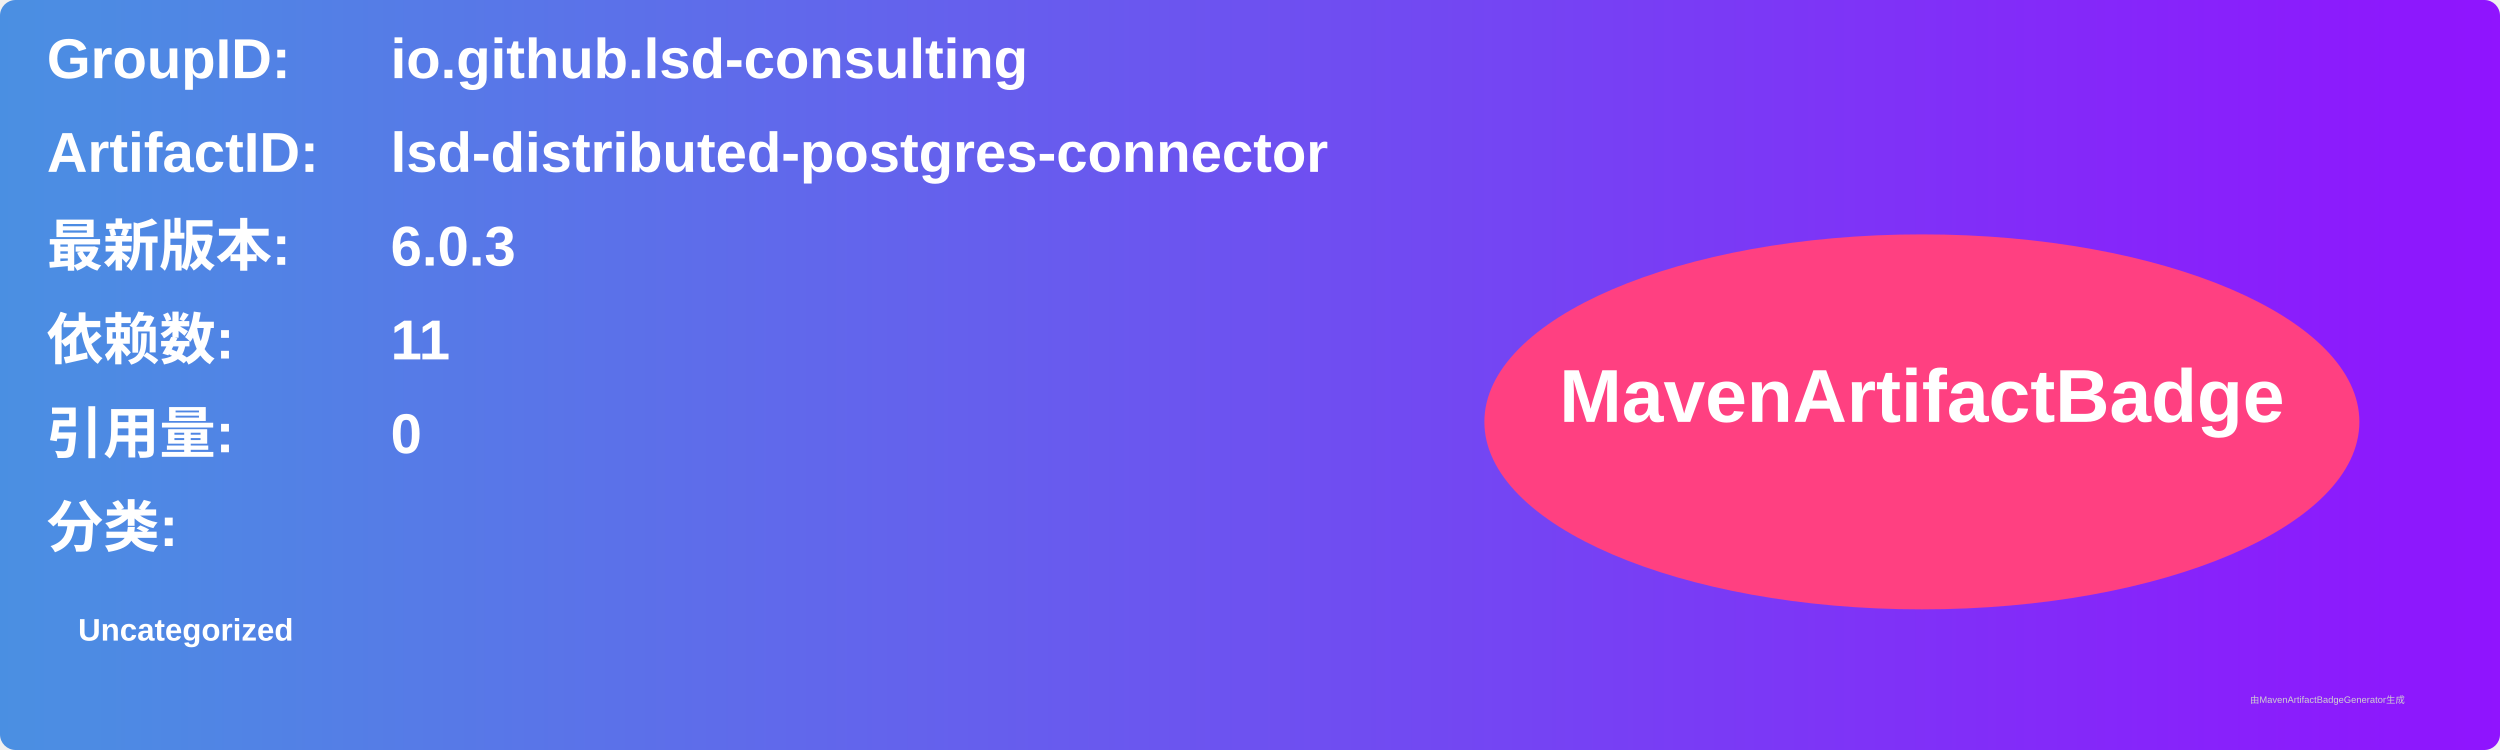
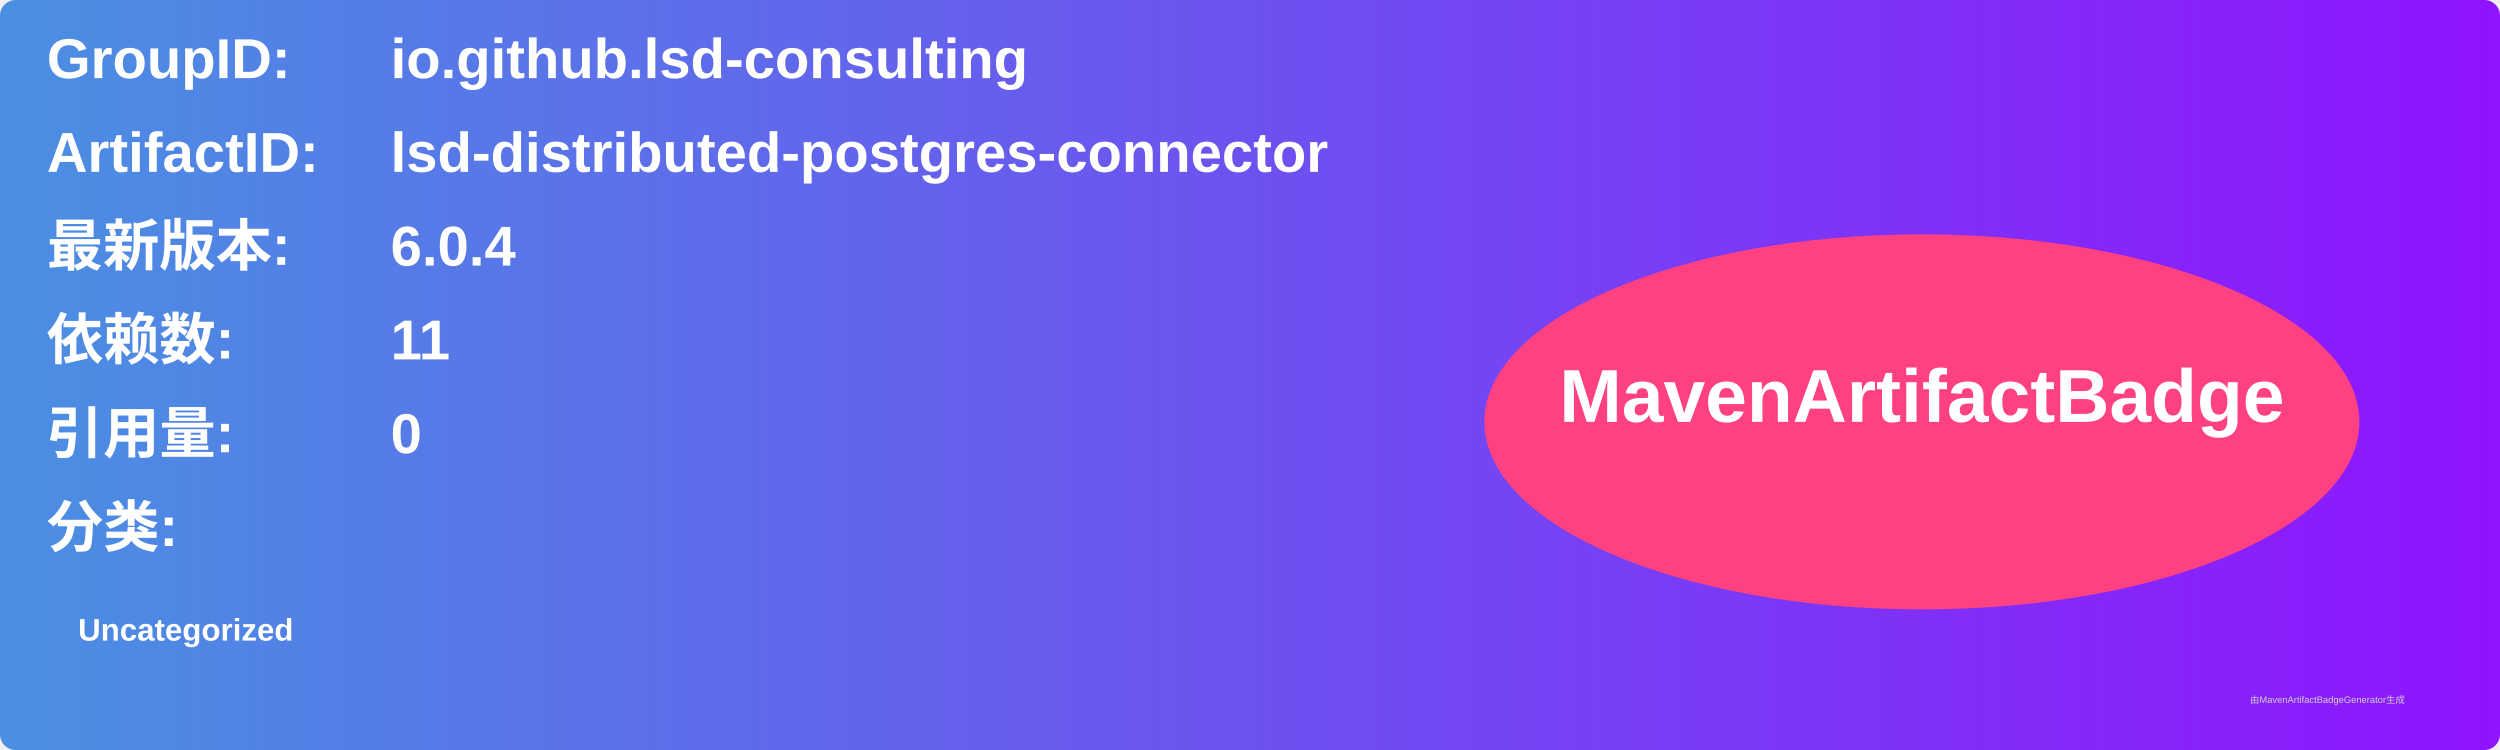
<svg xmlns="http://www.w3.org/2000/svg" width="800" height="240" viewBox="0 0 800 240">
  <linearGradient id="grad" x1="0%" y1="0%" x2="100%" y2="0%">
    <stop offset="0%" stop-color="#4a90e2" />
    <stop offset="100%" stop-color="#9013fe" />
  </linearGradient>
  <rect width="100%" height="100%" rx="5" ry="5" fill="url(#grad)" />
  <g transform="translate(15, 15)">
    <text x="0" y="10" font-family="Arial" font-size="18" fill="white" font-weight="bold" width="260">GroupID:</text>
    <text x="110" y="10" font-family="Arial" font-size="18" fill="white" font-weight="bold" width="460">io.github.lsd-consulting</text>
    <text x="0" y="40" font-family="Arial" font-size="18" fill="white" font-weight="bold" width="260">ArtifactID:</text>
    <text x="110" y="40" font-family="Arial" font-size="18" fill="white" font-weight="bold" width="460">lsd-distributed-postgres-connector</text>
    <text x="0" y="70" font-family="Arial" font-size="18" fill="white" font-weight="bold">最新版本:</text>
    <text x="110" y="70" font-family="Arial" font-size="18" fill="white" font-weight="bold">
-       <tspan font-weight="bold">6.0.3</tspan>
+       <tspan font-weight="bold">6.0.4</tspan>
    </text>
    <text x="0" y="100" font-family="Arial" font-size="18" fill="white" font-weight="bold">依赖数: </text>
    <text x="110" y="100" font-family="Arial" font-size="18" fill="white">
      <tspan font-weight="bold">11</tspan>
    </text>
    <text x="0" y="130" font-family="Arial" font-size="18" fill="white" font-weight="bold">引用量: </text>
    <text x="110" y="130" font-family="Arial" font-size="18" fill="white">
      <tspan font-weight="bold">0</tspan>
    </text>
    <text x="0" y="160" font-family="Arial" font-size="18" fill="white" font-weight="bold">分类:</text>
    <text x="10" y="190" font-family="Arial" font-size="10" fill="white">
      <tspan font-weight="bold">Uncategorized</tspan>
    </text>
    <ellipse cx="600" cy="120" rx="140" ry="60" fill="#ff4081" />
    <text x="600" y="120" text-anchor="middle" font-family="Arial" font-size="24" fill="white" font-weight="bold">MavenArtifactBadge</text>
  </g>
  <text x="720" y="225" font-family="Arial" font-size="3" fill="#d0d0d0">由MavenArtifactBadgeGenerator生成</text>
</svg>
